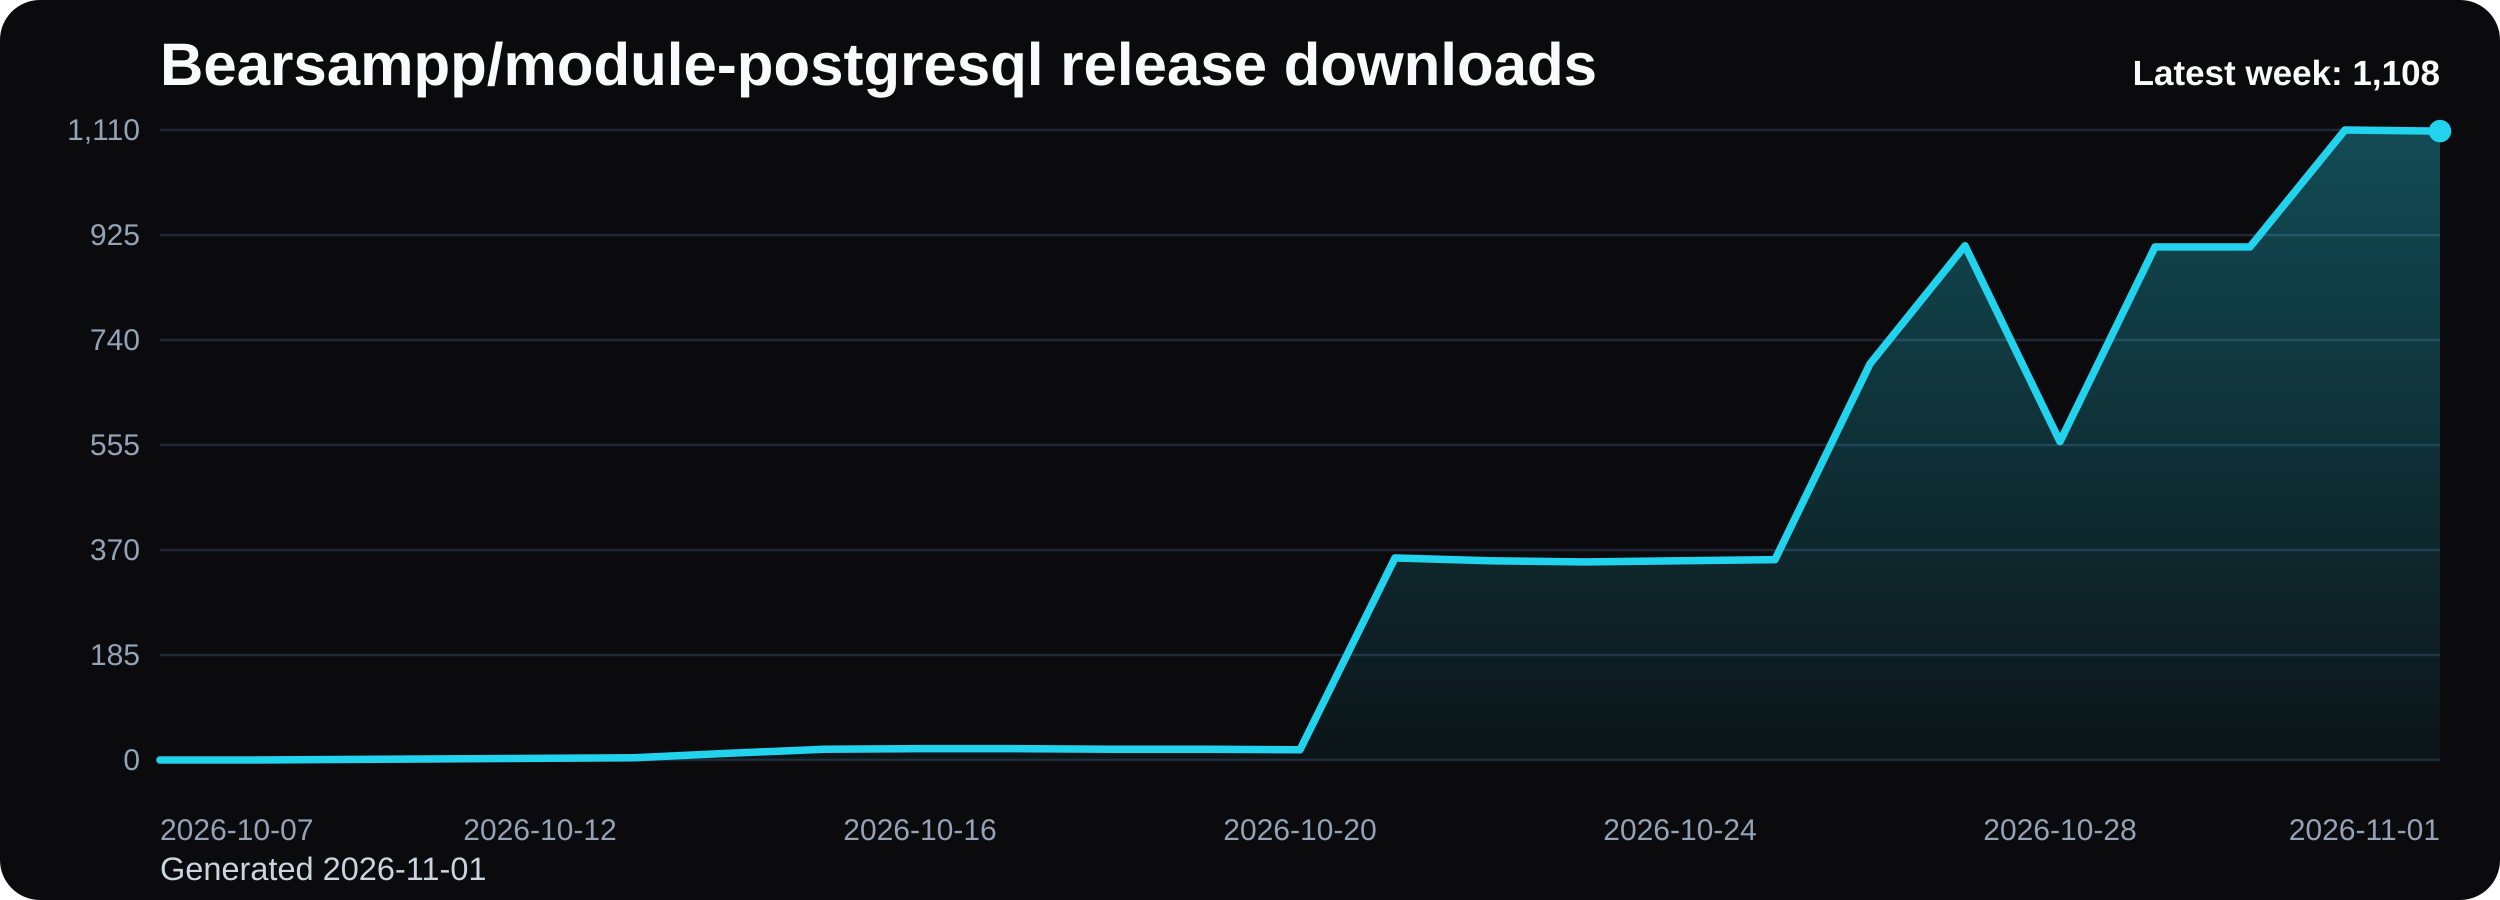
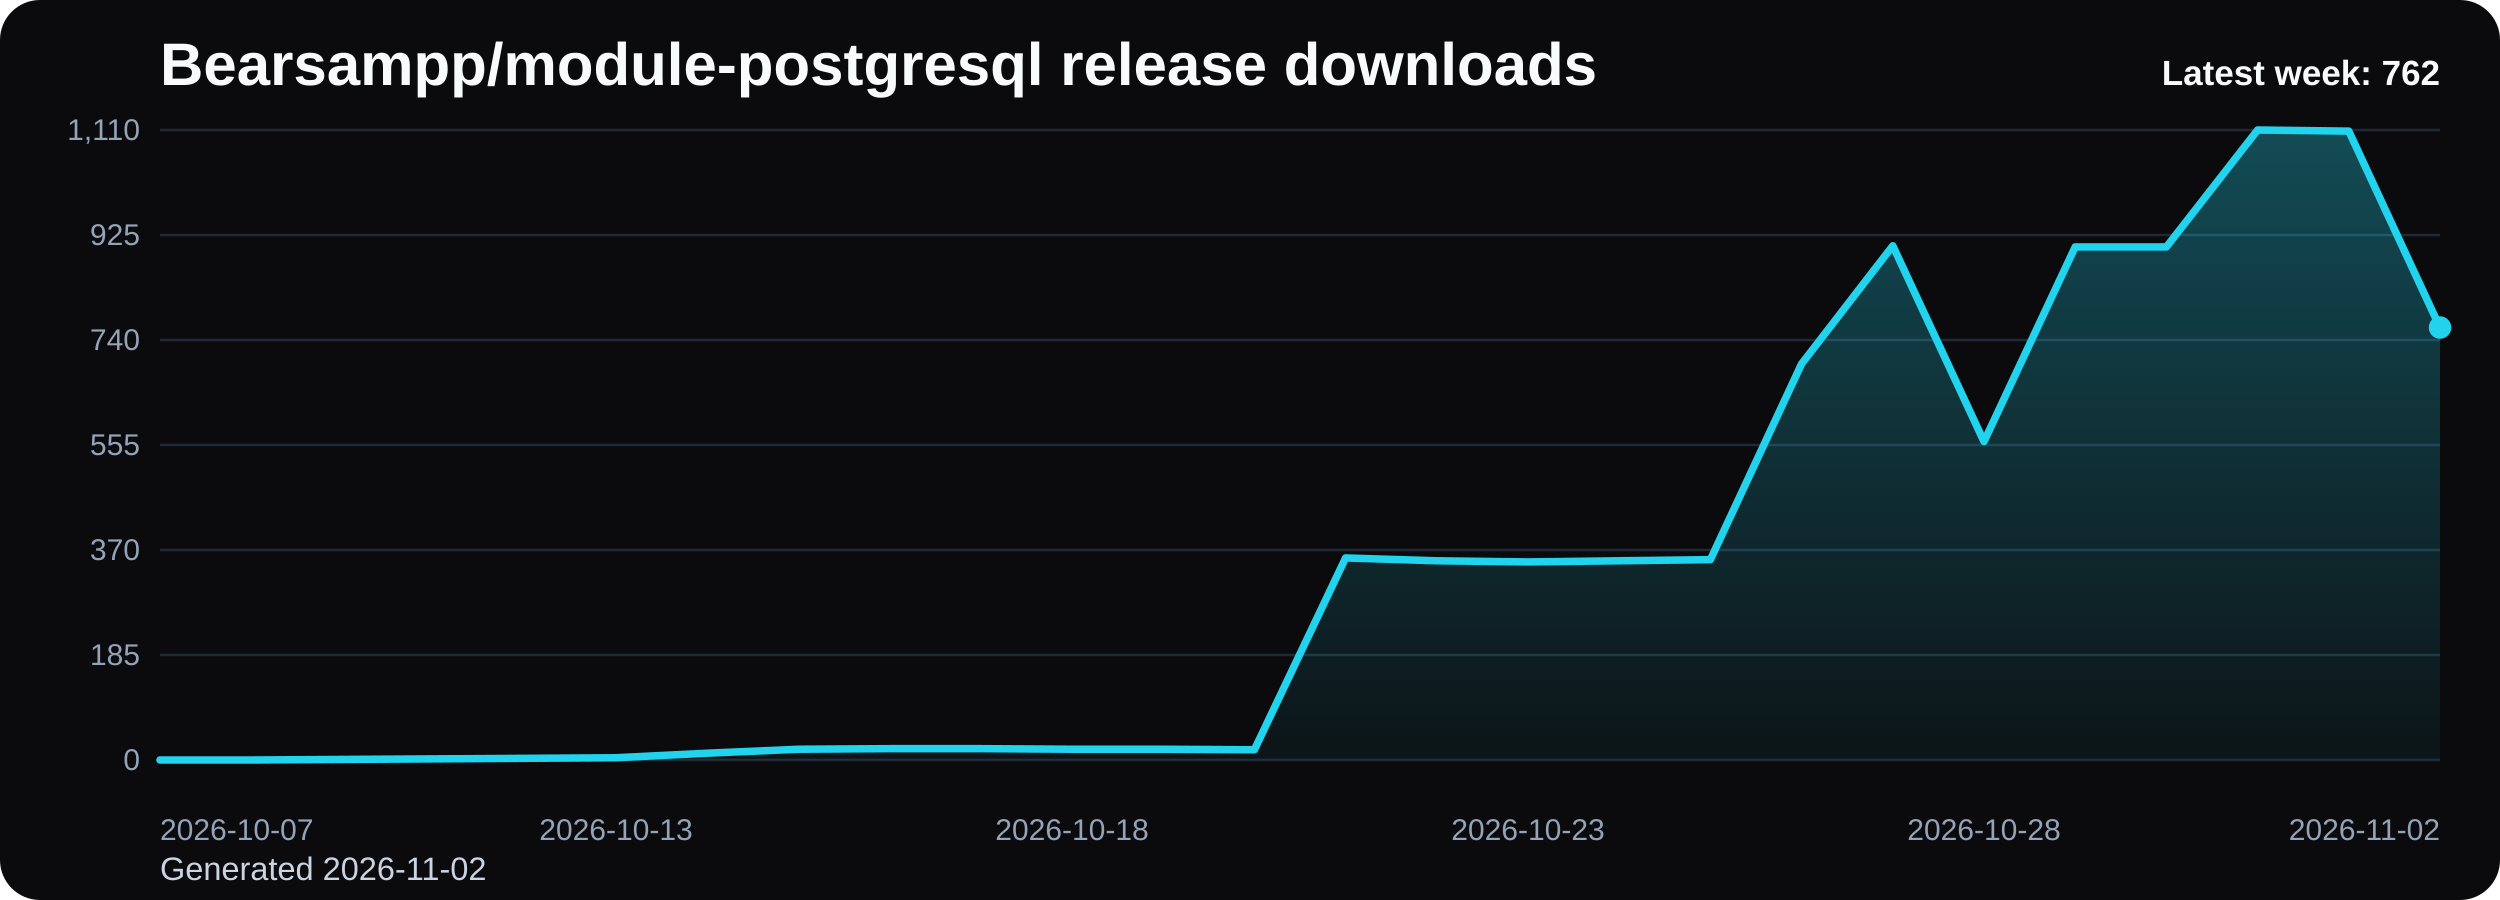
<svg xmlns="http://www.w3.org/2000/svg" viewBox="0 0 1000 360" role="img" aria-label="Bearsampp/module-postgresql release downloads chart">
  <defs>
    <linearGradient id="fill-weekly-black" x1="0" y1="0" x2="0" y2="1">
      <stop offset="0%" stop-color="#22d3ee" stop-opacity="0.32" />
      <stop offset="100%" stop-color="#22d3ee" stop-opacity="0.05" />
    </linearGradient>
    <style>
      .bg { fill: #0b0b0d; }
      .title { font: 700 24px Arial, sans-serif; fill: #f8fafc; }
      .sub { font: 400 13px Arial, sans-serif; fill: #cbd5e1; }
      .grid { stroke: #1f2937; stroke-width: 1; }
      .axis { font: 400 12px Arial, sans-serif; fill: #94a3b8; }
      .line { fill: none; stroke: #22d3ee; stroke-width: 3; stroke-linecap: round; stroke-linejoin: round; }
      .dot { fill: #22d3ee; }
      .value { font: 600 11px Arial, sans-serif; fill: #cbd5e1; }
      .latest { font: 700 14px Arial, sans-serif; fill: #f8fafc; }
    </style>
  </defs>
  <rect class="bg" x="0" y="0" width="1000" height="360" rx="16" />
  <text class="title" x="64" y="34">Bearsampp/module-postgresql release downloads</text>
-   <text class="sub" x="64" y="352">Generated 2026-11-01</text>
+   <text class="sub" x="64" y="352">Generated 2026-11-02</text>
  <line x1="64" y1="52.00" x2="976" y2="52.00" class="grid" />
  <text x="56" y="56.00" text-anchor="end" class="axis">1,110</text>
  <line x1="64" y1="94.00" x2="976" y2="94.00" class="grid" />
  <text x="56" y="98.00" text-anchor="end" class="axis">925</text>
  <line x1="64" y1="136.00" x2="976" y2="136.00" class="grid" />
  <text x="56" y="140.00" text-anchor="end" class="axis">740</text>
  <line x1="64" y1="178.00" x2="976" y2="178.00" class="grid" />
  <text x="56" y="182.00" text-anchor="end" class="axis">555</text>
  <line x1="64" y1="220.00" x2="976" y2="220.00" class="grid" />
  <text x="56" y="224.00" text-anchor="end" class="axis">370</text>
  <line x1="64" y1="262.00" x2="976" y2="262.00" class="grid" />
  <text x="56" y="266.00" text-anchor="end" class="axis">185</text>
  <line x1="64" y1="304.00" x2="976" y2="304.00" class="grid" />
  <text x="56" y="308.00" text-anchor="end" class="axis">0</text>
-   <path d="M 64.00 304 L 64.00 304.00 L 102.00 304.00 L 140.00 303.77 L 178.00 303.55 L 216.00 303.32 L 254.00 303.09 L 292.00 301.28 L 330.00 299.69 L 368.00 299.46 L 406.00 299.46 L 444.00 299.69 L 482.00 299.69 L 520.00 299.91 L 558.00 223.18 L 596.00 224.31 L 634.00 224.77 L 672.00 224.31 L 710.00 223.86 L 748.00 145.54 L 786.00 98.31 L 824.00 176.64 L 862.00 98.77 L 900.00 98.77 L 938.00 52.00 L 976.00 52.45 L 976.00 304 Z" fill="url(#fill-weekly-black)" />
-   <polyline class="line" points="64.00,304.00 102.00,304.00 140.00,303.77 178.00,303.55 216.00,303.32 254.00,303.09 292.00,301.28 330.00,299.69 368.00,299.46 406.00,299.46 444.00,299.69 482.00,299.69 520.00,299.91 558.00,223.18 596.00,224.31 634.00,224.77 672.00,224.31 710.00,223.86 748.00,145.54 786.00,98.31 824.00,176.64 862.00,98.77 900.00,98.77 938.00,52.00 976.00,52.45" />
-   <circle class="dot" cx="976.00" cy="52.45" r="4.5" />
+   <path d="M 64.00 304 L 64.00 304.00 L 100.48 304.00 L 136.96 303.77 L 173.44 303.55 L 209.92 303.32 L 246.40 303.09 L 282.88 301.28 L 319.36 299.69 L 355.84 299.46 L 392.32 299.46 L 428.80 299.69 L 465.28 299.69 L 501.76 299.91 L 538.24 223.18 L 574.72 224.31 L 611.20 224.77 L 647.68 224.31 L 684.16 223.86 L 720.64 145.54 L 757.12 98.31 L 793.60 176.64 L 830.08 98.77 L 866.56 98.77 L 903.04 52.00 L 939.52 52.45 L 976.00 131.01 L 976.00 304 Z" fill="url(#fill-weekly-black)" />
+   <polyline class="line" points="64.00,304.00 100.48,304.00 136.96,303.77 173.44,303.55 209.92,303.32 246.40,303.09 282.88,301.28 319.36,299.69 355.84,299.46 392.32,299.46 428.80,299.69 465.28,299.69 501.76,299.91 538.24,223.18 574.72,224.31 611.20,224.77 647.68,224.31 684.16,223.86 720.64,145.54 757.12,98.31 793.60,176.64 830.08,98.77 866.56,98.77 903.04,52.00 939.52,52.45 976.00,131.01" />
+   <circle class="dot" cx="976.00" cy="131.01" r="4.5" />
  <text class="axis" x="64.00" y="336" text-anchor="start">2026-10-07</text>
-   <text class="axis" x="216.00" y="336" text-anchor="middle">2026-10-12</text>
-   <text class="axis" x="368.00" y="336" text-anchor="middle">2026-10-16</text>
-   <text class="axis" x="520.00" y="336" text-anchor="middle">2026-10-20</text>
-   <text class="axis" x="672.00" y="336" text-anchor="middle">2026-10-24</text>
-   <text class="axis" x="824.00" y="336" text-anchor="middle">2026-10-28</text>
-   <text class="axis" x="976.00" y="336" text-anchor="end">2026-11-01</text>
-   <text class="latest" x="976" y="34" text-anchor="end">Latest week: 1,108</text>
+   <text class="axis" x="246.40" y="336" text-anchor="middle">2026-10-13</text>
+   <text class="axis" x="428.80" y="336" text-anchor="middle">2026-10-18</text>
+   <text class="axis" x="611.20" y="336" text-anchor="middle">2026-10-23</text>
+   <text class="axis" x="793.60" y="336" text-anchor="middle">2026-10-28</text>
+   <text class="axis" x="976.00" y="336" text-anchor="end">2026-11-02</text>
+   <text class="latest" x="976" y="34" text-anchor="end">Latest week: 762</text>
</svg>
